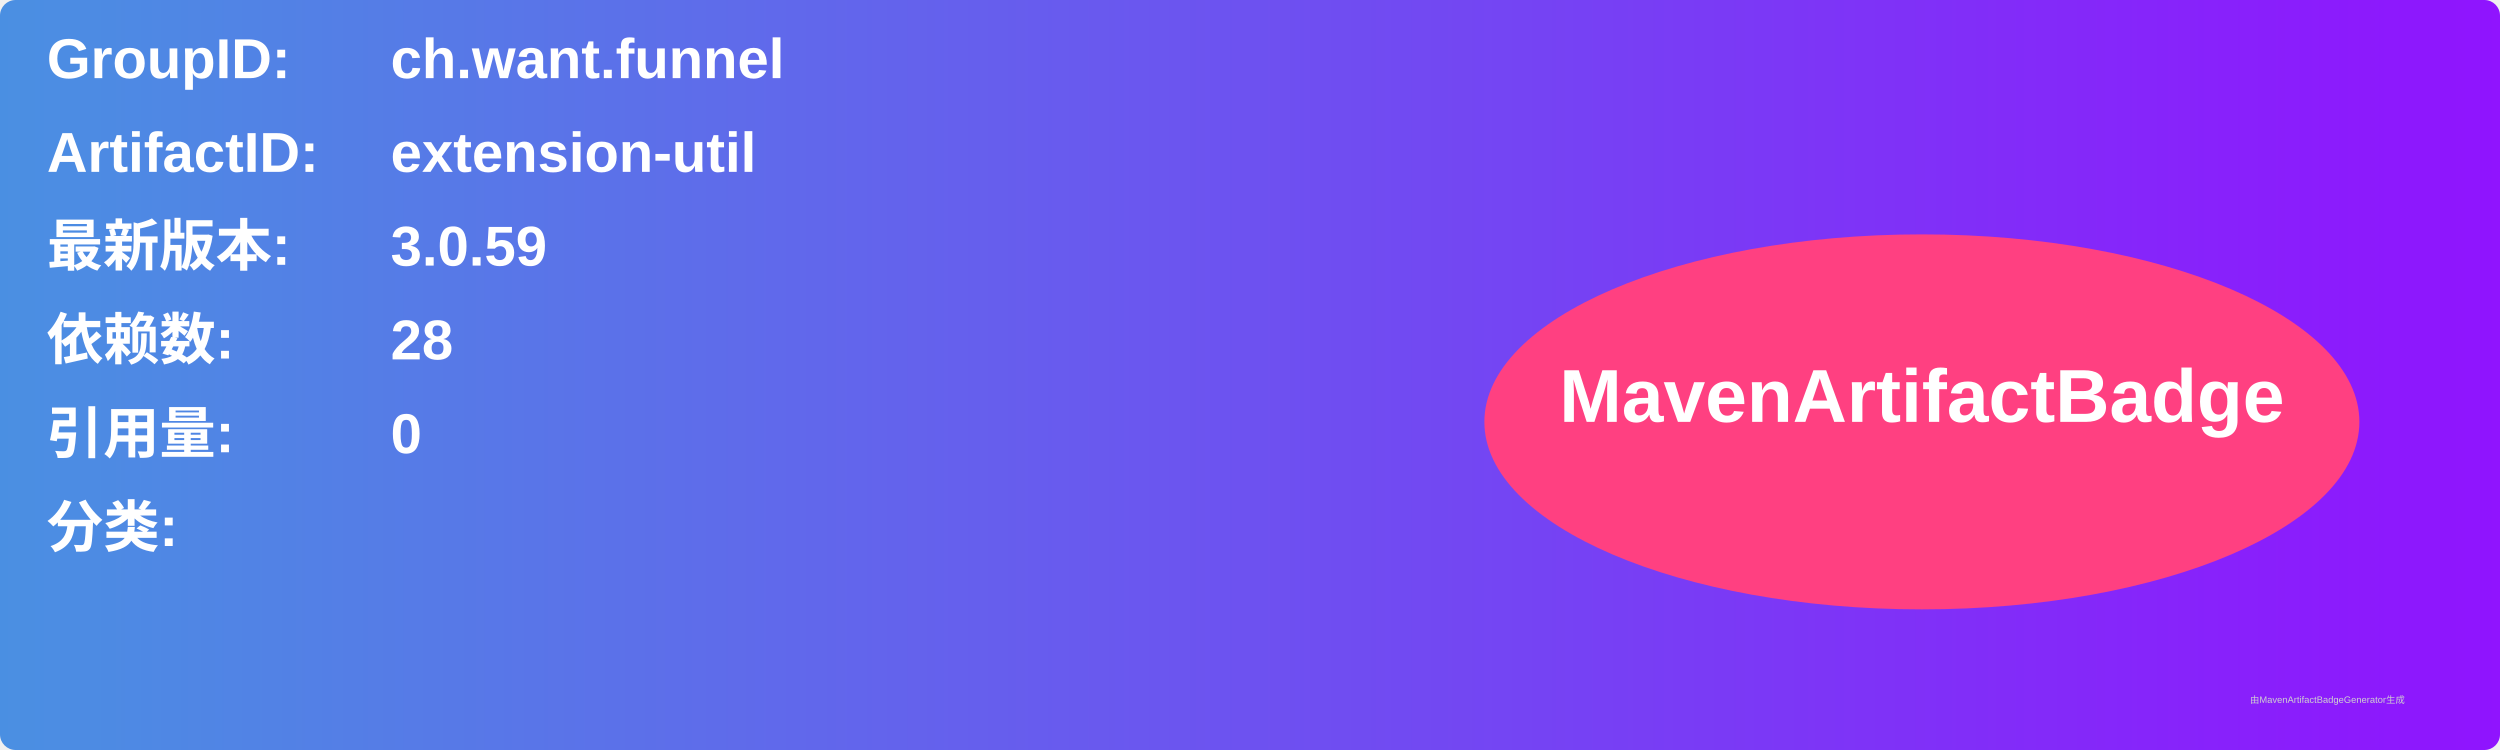
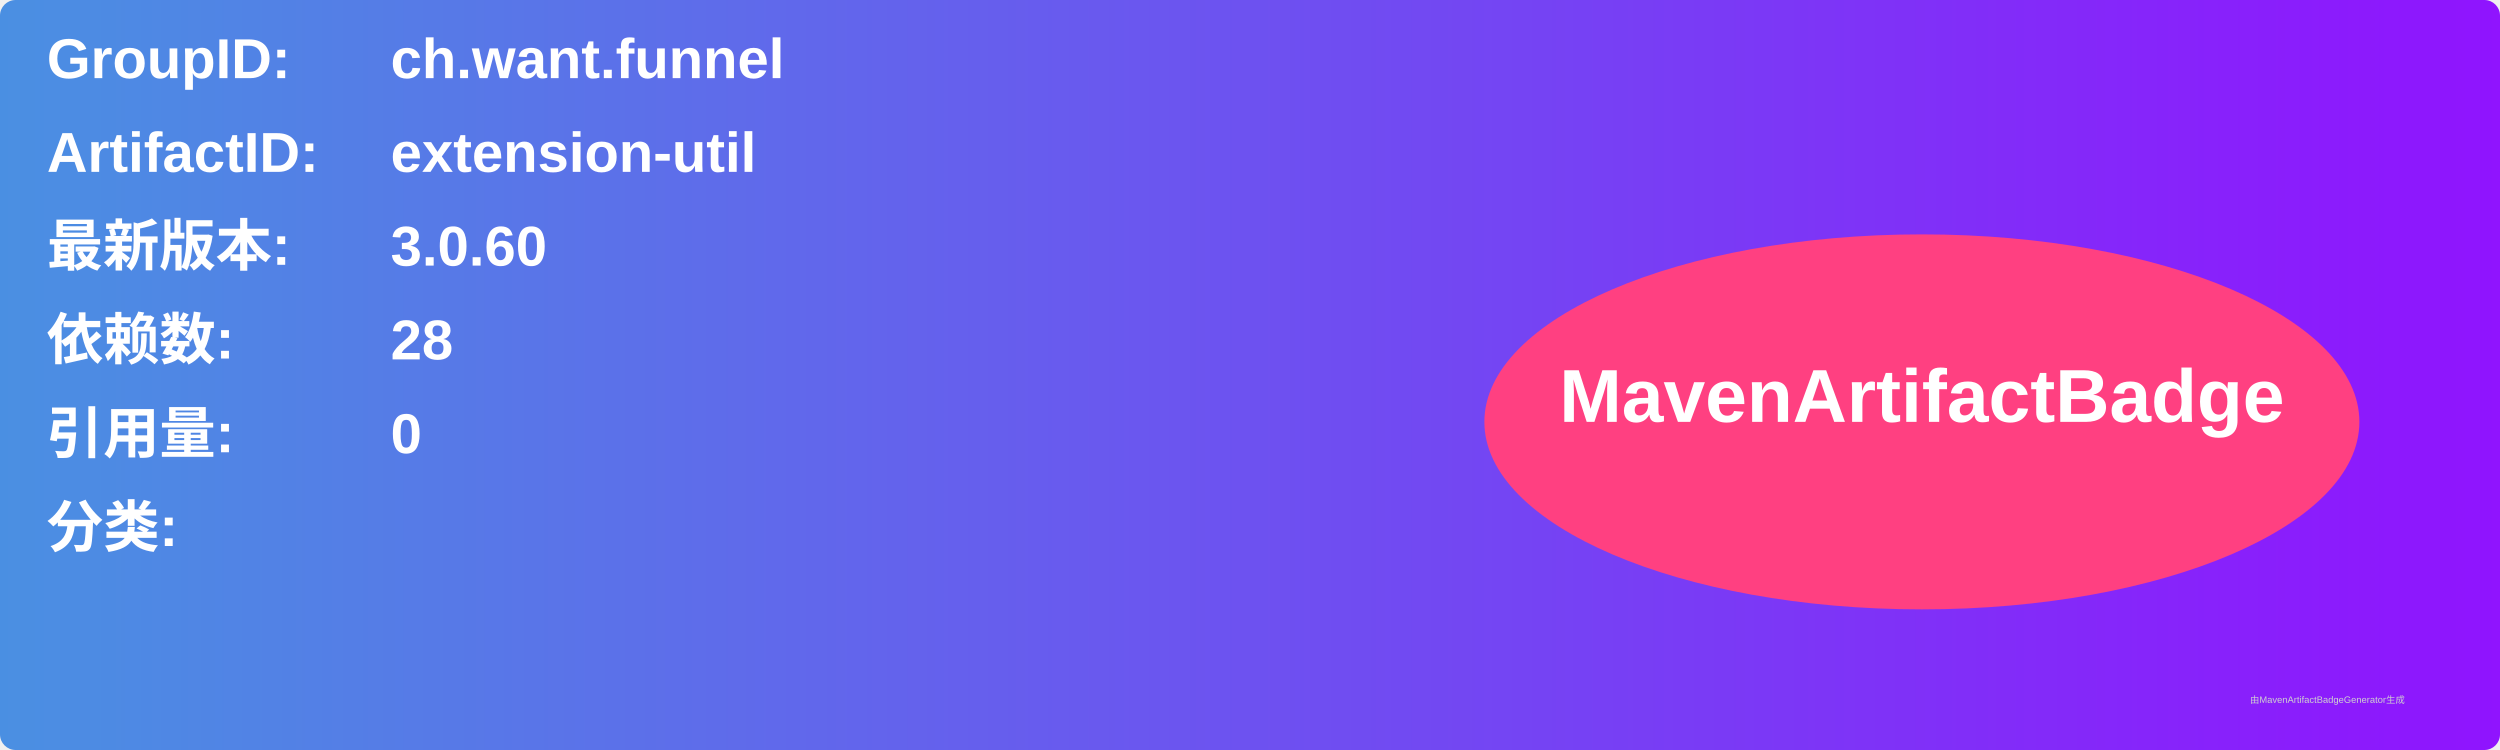
<svg xmlns="http://www.w3.org/2000/svg" width="800" height="240" viewBox="0 0 800 240">
  <linearGradient id="grad" x1="0%" y1="0%" x2="100%" y2="0%">
    <stop offset="0%" stop-color="#4a90e2" />
    <stop offset="100%" stop-color="#9013fe" />
  </linearGradient>
  <rect width="100%" height="100%" rx="5" ry="5" fill="url(#grad)" />
  <g transform="translate(15, 15)">
    <text x="0" y="10" font-family="Arial" font-size="18" fill="white" font-weight="bold" width="260">GroupID:</text>
    <text x="110" y="10" font-family="Arial" font-size="18" fill="white" font-weight="bold" width="460">ch.want.funnel</text>
    <text x="0" y="40" font-family="Arial" font-size="18" fill="white" font-weight="bold" width="260">ArtifactID:</text>
    <text x="110" y="40" font-family="Arial" font-size="18" fill="white" font-weight="bold" width="460">extension-util</text>
    <text x="0" y="70" font-family="Arial" font-size="18" fill="white" font-weight="bold">最新版本:</text>
    <text x="110" y="70" font-family="Arial" font-size="18" fill="white" font-weight="bold">
-       <tspan font-weight="bold">3.0.59</tspan>
+       <tspan font-weight="bold">3.0.60</tspan>
    </text>
    <text x="0" y="100" font-family="Arial" font-size="18" fill="white" font-weight="bold">依赖数: </text>
    <text x="110" y="100" font-family="Arial" font-size="18" fill="white">
      <tspan font-weight="bold">28</tspan>
    </text>
    <text x="0" y="130" font-family="Arial" font-size="18" fill="white" font-weight="bold">引用量: </text>
    <text x="110" y="130" font-family="Arial" font-size="18" fill="white">
      <tspan font-weight="bold">0</tspan>
    </text>
    <text x="0" y="160" font-family="Arial" font-size="18" fill="white" font-weight="bold">分类:</text>
    <text x="10" y="190" font-family="Arial" font-size="10" fill="white">
      <tspan font-weight="bold" />
    </text>
    <ellipse cx="600" cy="120" rx="140" ry="60" fill="#ff4081" />
    <text x="600" y="120" text-anchor="middle" font-family="Arial" font-size="24" fill="white" font-weight="bold">MavenArtifactBadge</text>
  </g>
  <text x="720" y="225" font-family="Arial" font-size="3" fill="#d0d0d0">由MavenArtifactBadgeGenerator生成</text>
</svg>
